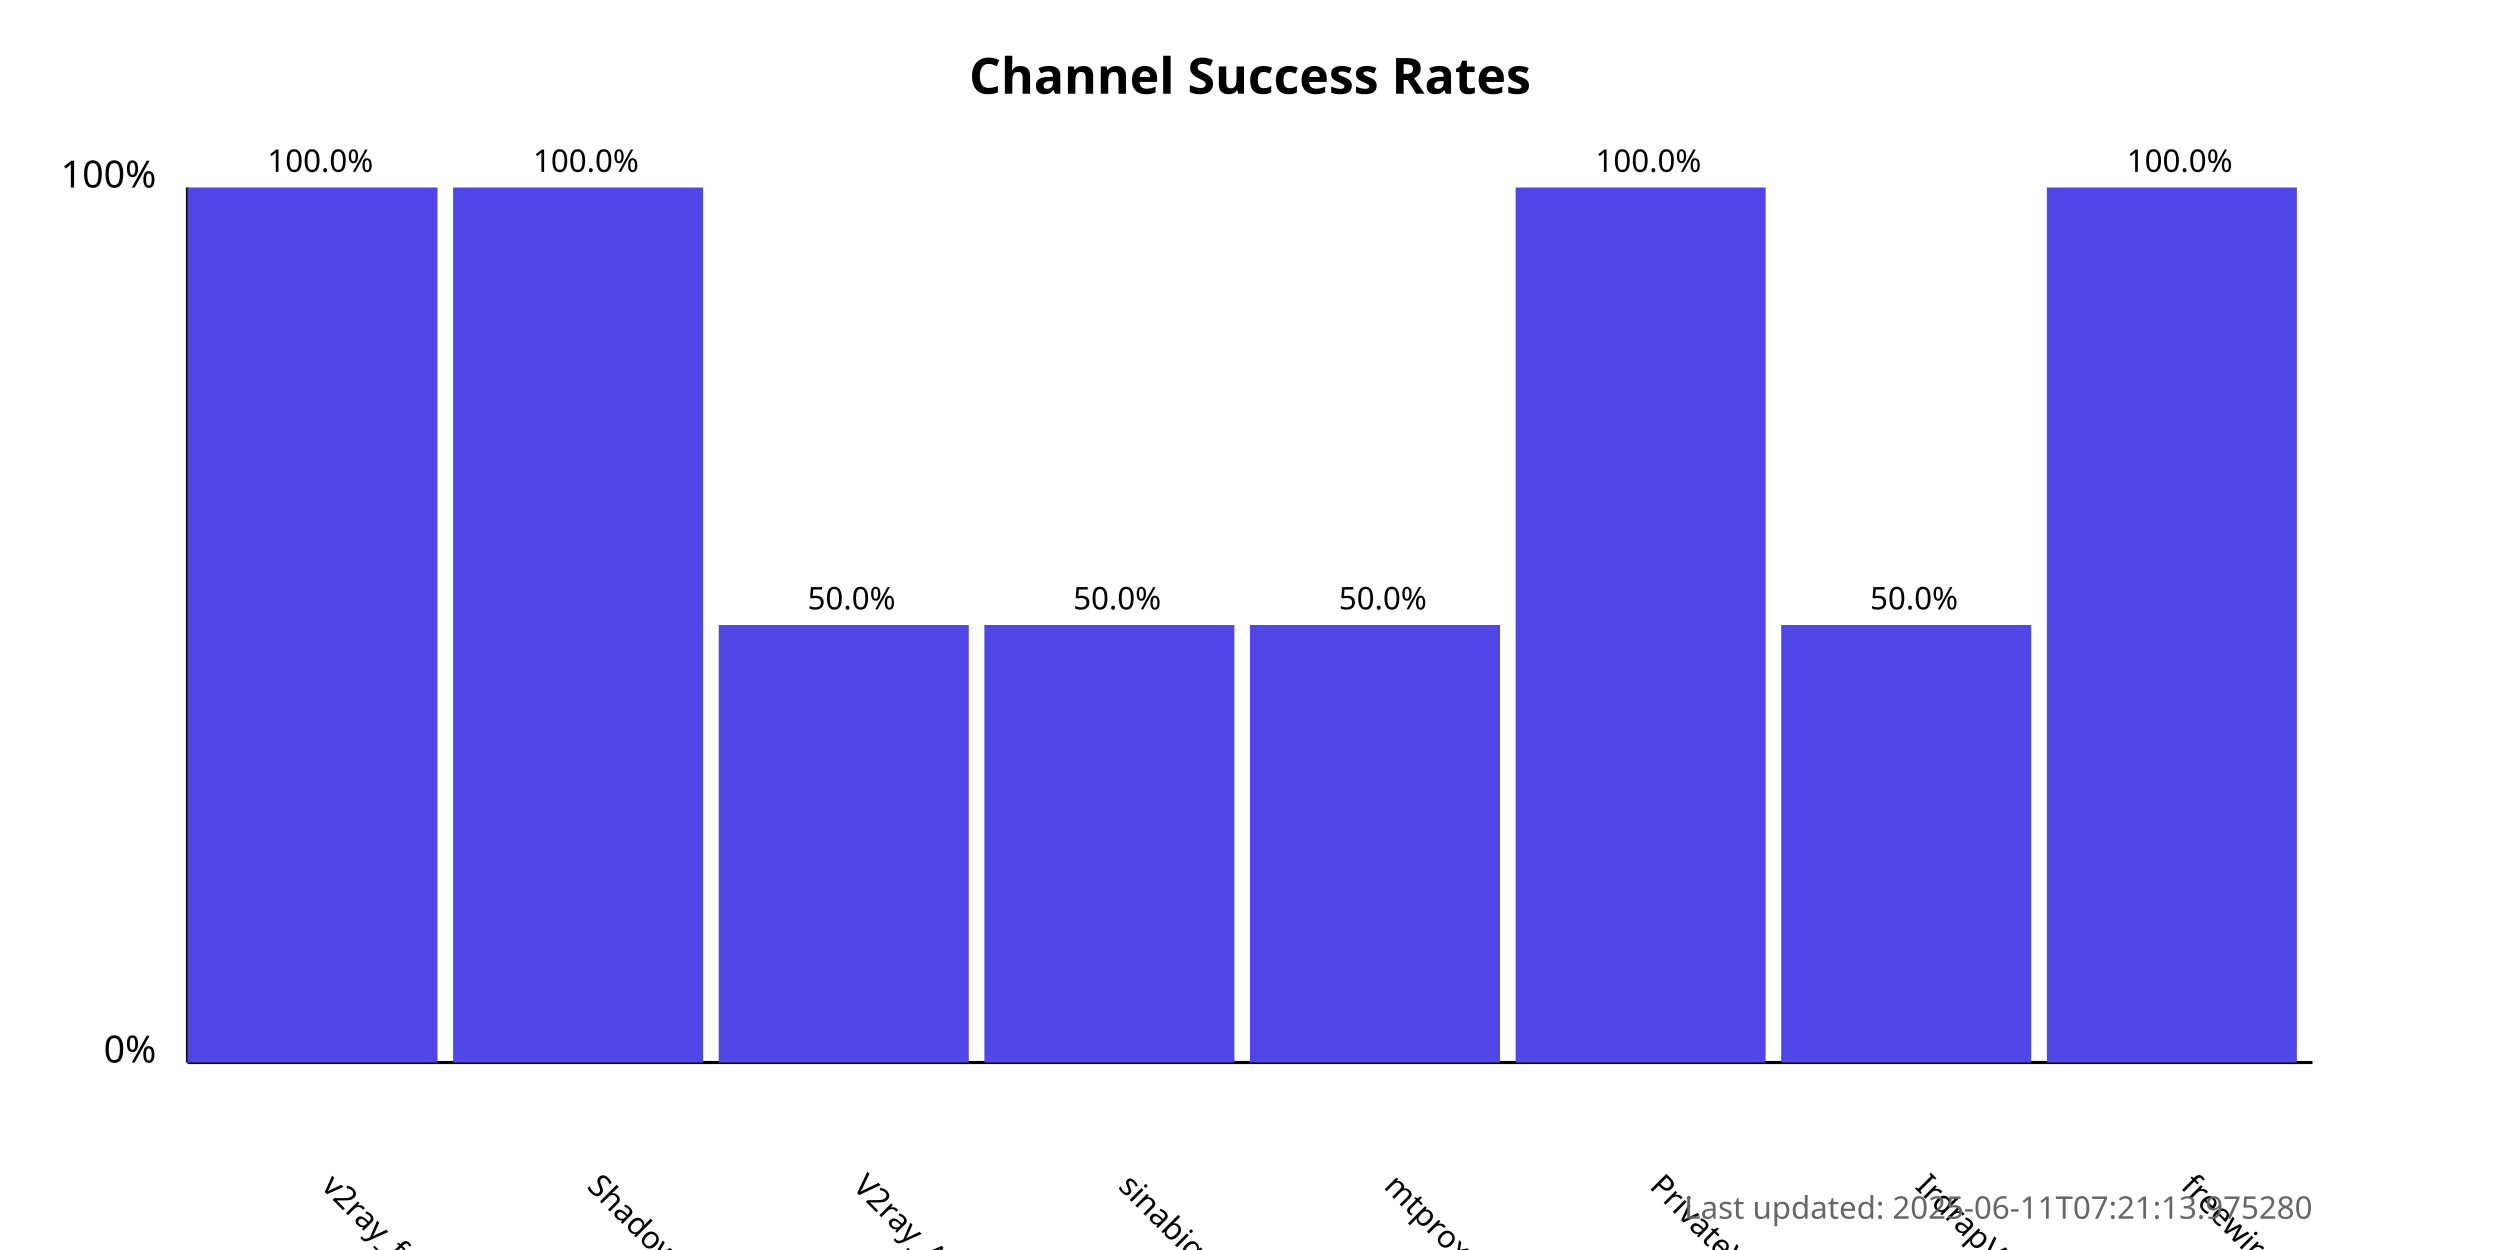
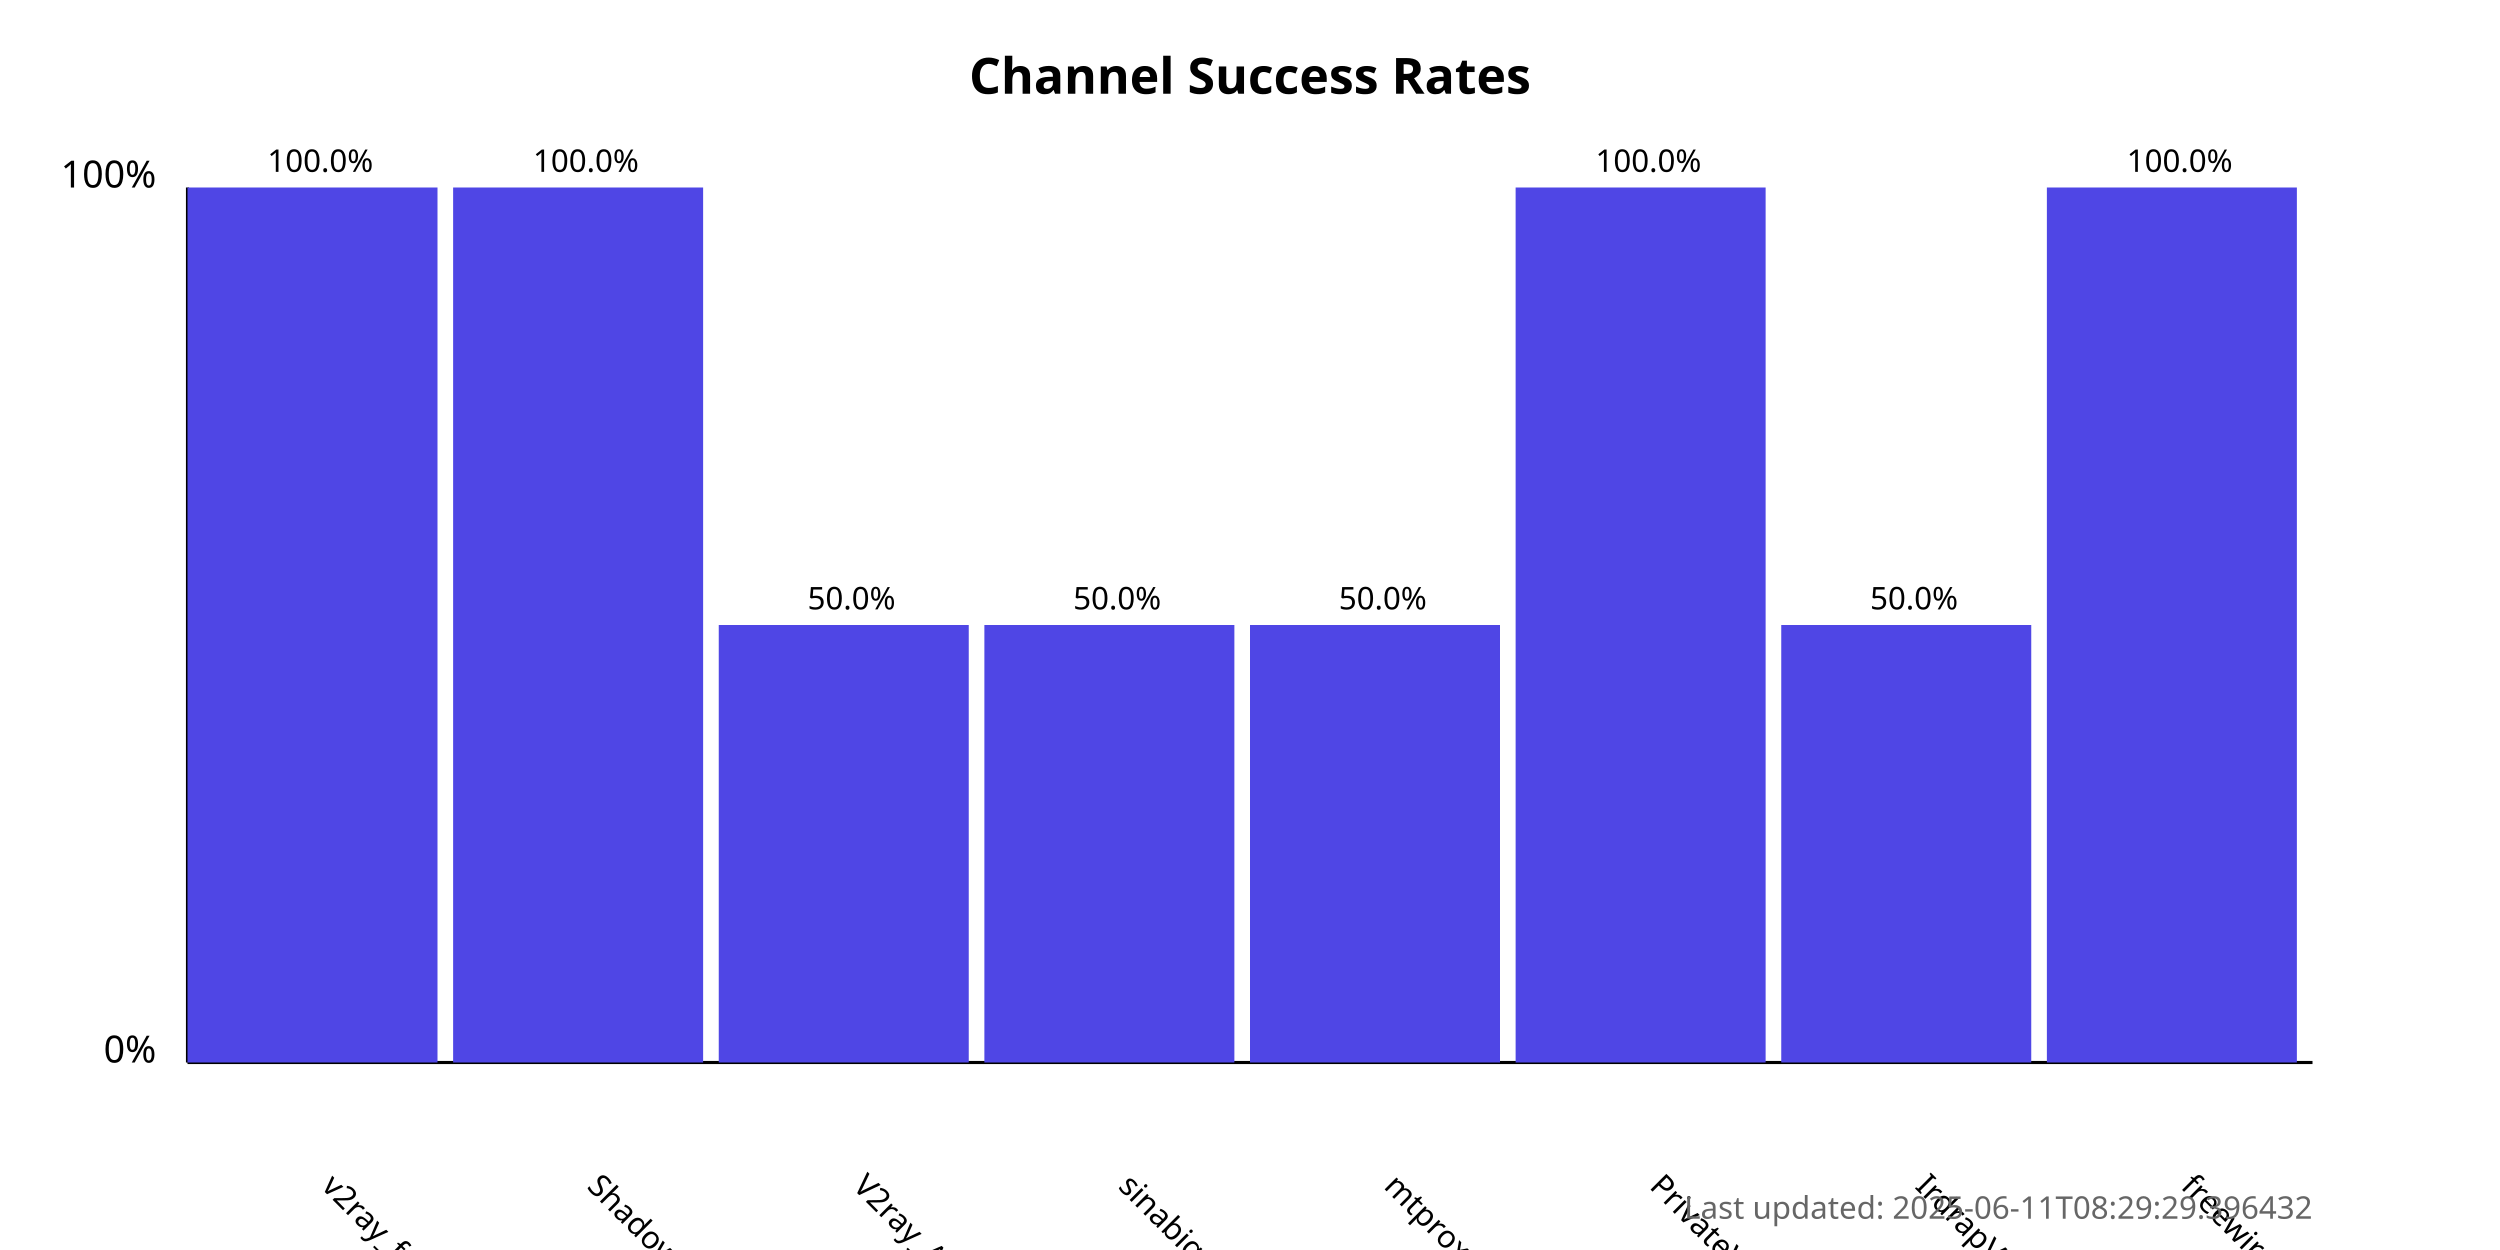
<svg xmlns="http://www.w3.org/2000/svg" width="800" height="400">
  <style>
            .chart-title { font: bold 16px sans-serif; }
            .axis-label { font: 12px sans-serif; }
            .tick-label { font: 10px sans-serif; }
            .bar { fill: #4f46e5; }
            .bar:hover { fill: #6366f1; }
            .timestamp { font: 10px sans-serif; fill: #666; }
        </style>
  <text x="400.0" y="30" text-anchor="middle" class="chart-title">
            Channel Success Rates
        </text>
  <line x1="60" y1="340" x2="60" y2="60" stroke="black" stroke-width="1" />
  <line x1="60" y1="340" x2="740" y2="340" stroke="black" stroke-width="1" />
  <text x="50" y="340" text-anchor="end" class="axis-label">0%</text>
  <text x="50" y="60" text-anchor="end" class="axis-label">100%</text>
  <g>
    <rect x="60" y="60.0" width="80.0" height="280.0" class="bar" />
    <text x="102.5" y="380" transform="rotate(45, 102.5, 380)" text-anchor="start" class="tick-label">
                v2ray_free_conf
            </text>
    <text x="102.5" y="55.0" text-anchor="middle" class="tick-label">
                100.0%
            </text>
  </g>
  <g>
    <rect x="145.0" y="60.0" width="80.0" height="280.0" class="bar" />
    <text x="187.5" y="380" transform="rotate(45, 187.5, 380)" text-anchor="start" class="tick-label">
                ShadowProxy66
            </text>
    <text x="187.5" y="55.0" text-anchor="middle" class="tick-label">
                100.0%
            </text>
  </g>
  <g>
    <rect x="230.0" y="200.0" width="80.0" height="140.0" class="bar" />
    <text x="272.5" y="380" transform="rotate(45, 272.5, 380)" text-anchor="start" class="tick-label">
                V2ray_Alpha
            </text>
    <text x="272.5" y="195.0" text-anchor="middle" class="tick-label">
                50.0%
            </text>
  </g>
  <g>
    <rect x="315.0" y="200.0" width="80.0" height="140.0" class="bar" />
    <text x="357.5" y="380" transform="rotate(45, 357.5, 380)" text-anchor="start" class="tick-label">
                sinabigo
            </text>
    <text x="357.5" y="195.0" text-anchor="middle" class="tick-label">
                50.0%
            </text>
  </g>
  <g>
    <rect x="400.0" y="200.0" width="80.0" height="140.0" class="bar" />
    <text x="442.5" y="380" transform="rotate(45, 442.5, 380)" text-anchor="start" class="tick-label">
                mtproxy_lists
            </text>
    <text x="442.5" y="195.0" text-anchor="middle" class="tick-label">
                50.0%
            </text>
  </g>
  <g>
    <rect x="485.0" y="60.0" width="80.0" height="280.0" class="bar" />
    <text x="527.5" y="380" transform="rotate(45, 527.5, 380)" text-anchor="start" class="tick-label">
                PrivateVPNs
            </text>
    <text x="527.5" y="55.0" text-anchor="middle" class="tick-label">
                100.0%
            </text>
  </g>
  <g>
    <rect x="570.0" y="200.0" width="80.0" height="140.0" class="bar" />
    <text x="612.5" y="380" transform="rotate(45, 612.5, 380)" text-anchor="start" class="tick-label">
                IrdrapVPNnews
            </text>
    <text x="612.5" y="195.0" text-anchor="middle" class="tick-label">
                50.0%
            </text>
  </g>
  <g>
    <rect x="655.0" y="60.0" width="80.0" height="280.0" class="bar" />
    <text x="697.5" y="380" transform="rotate(45, 697.5, 380)" text-anchor="start" class="tick-label">
                freewireguard
            </text>
    <text x="697.5" y="55.0" text-anchor="middle" class="tick-label">
                100.0%
            </text>
  </g>
  <text x="740" y="390" text-anchor="end" class="timestamp">
-             Last updated: 2025-06-11T07:21:13.975280
+             Last updated: 2025-06-11T08:29:29.396432
        </text>
</svg>
